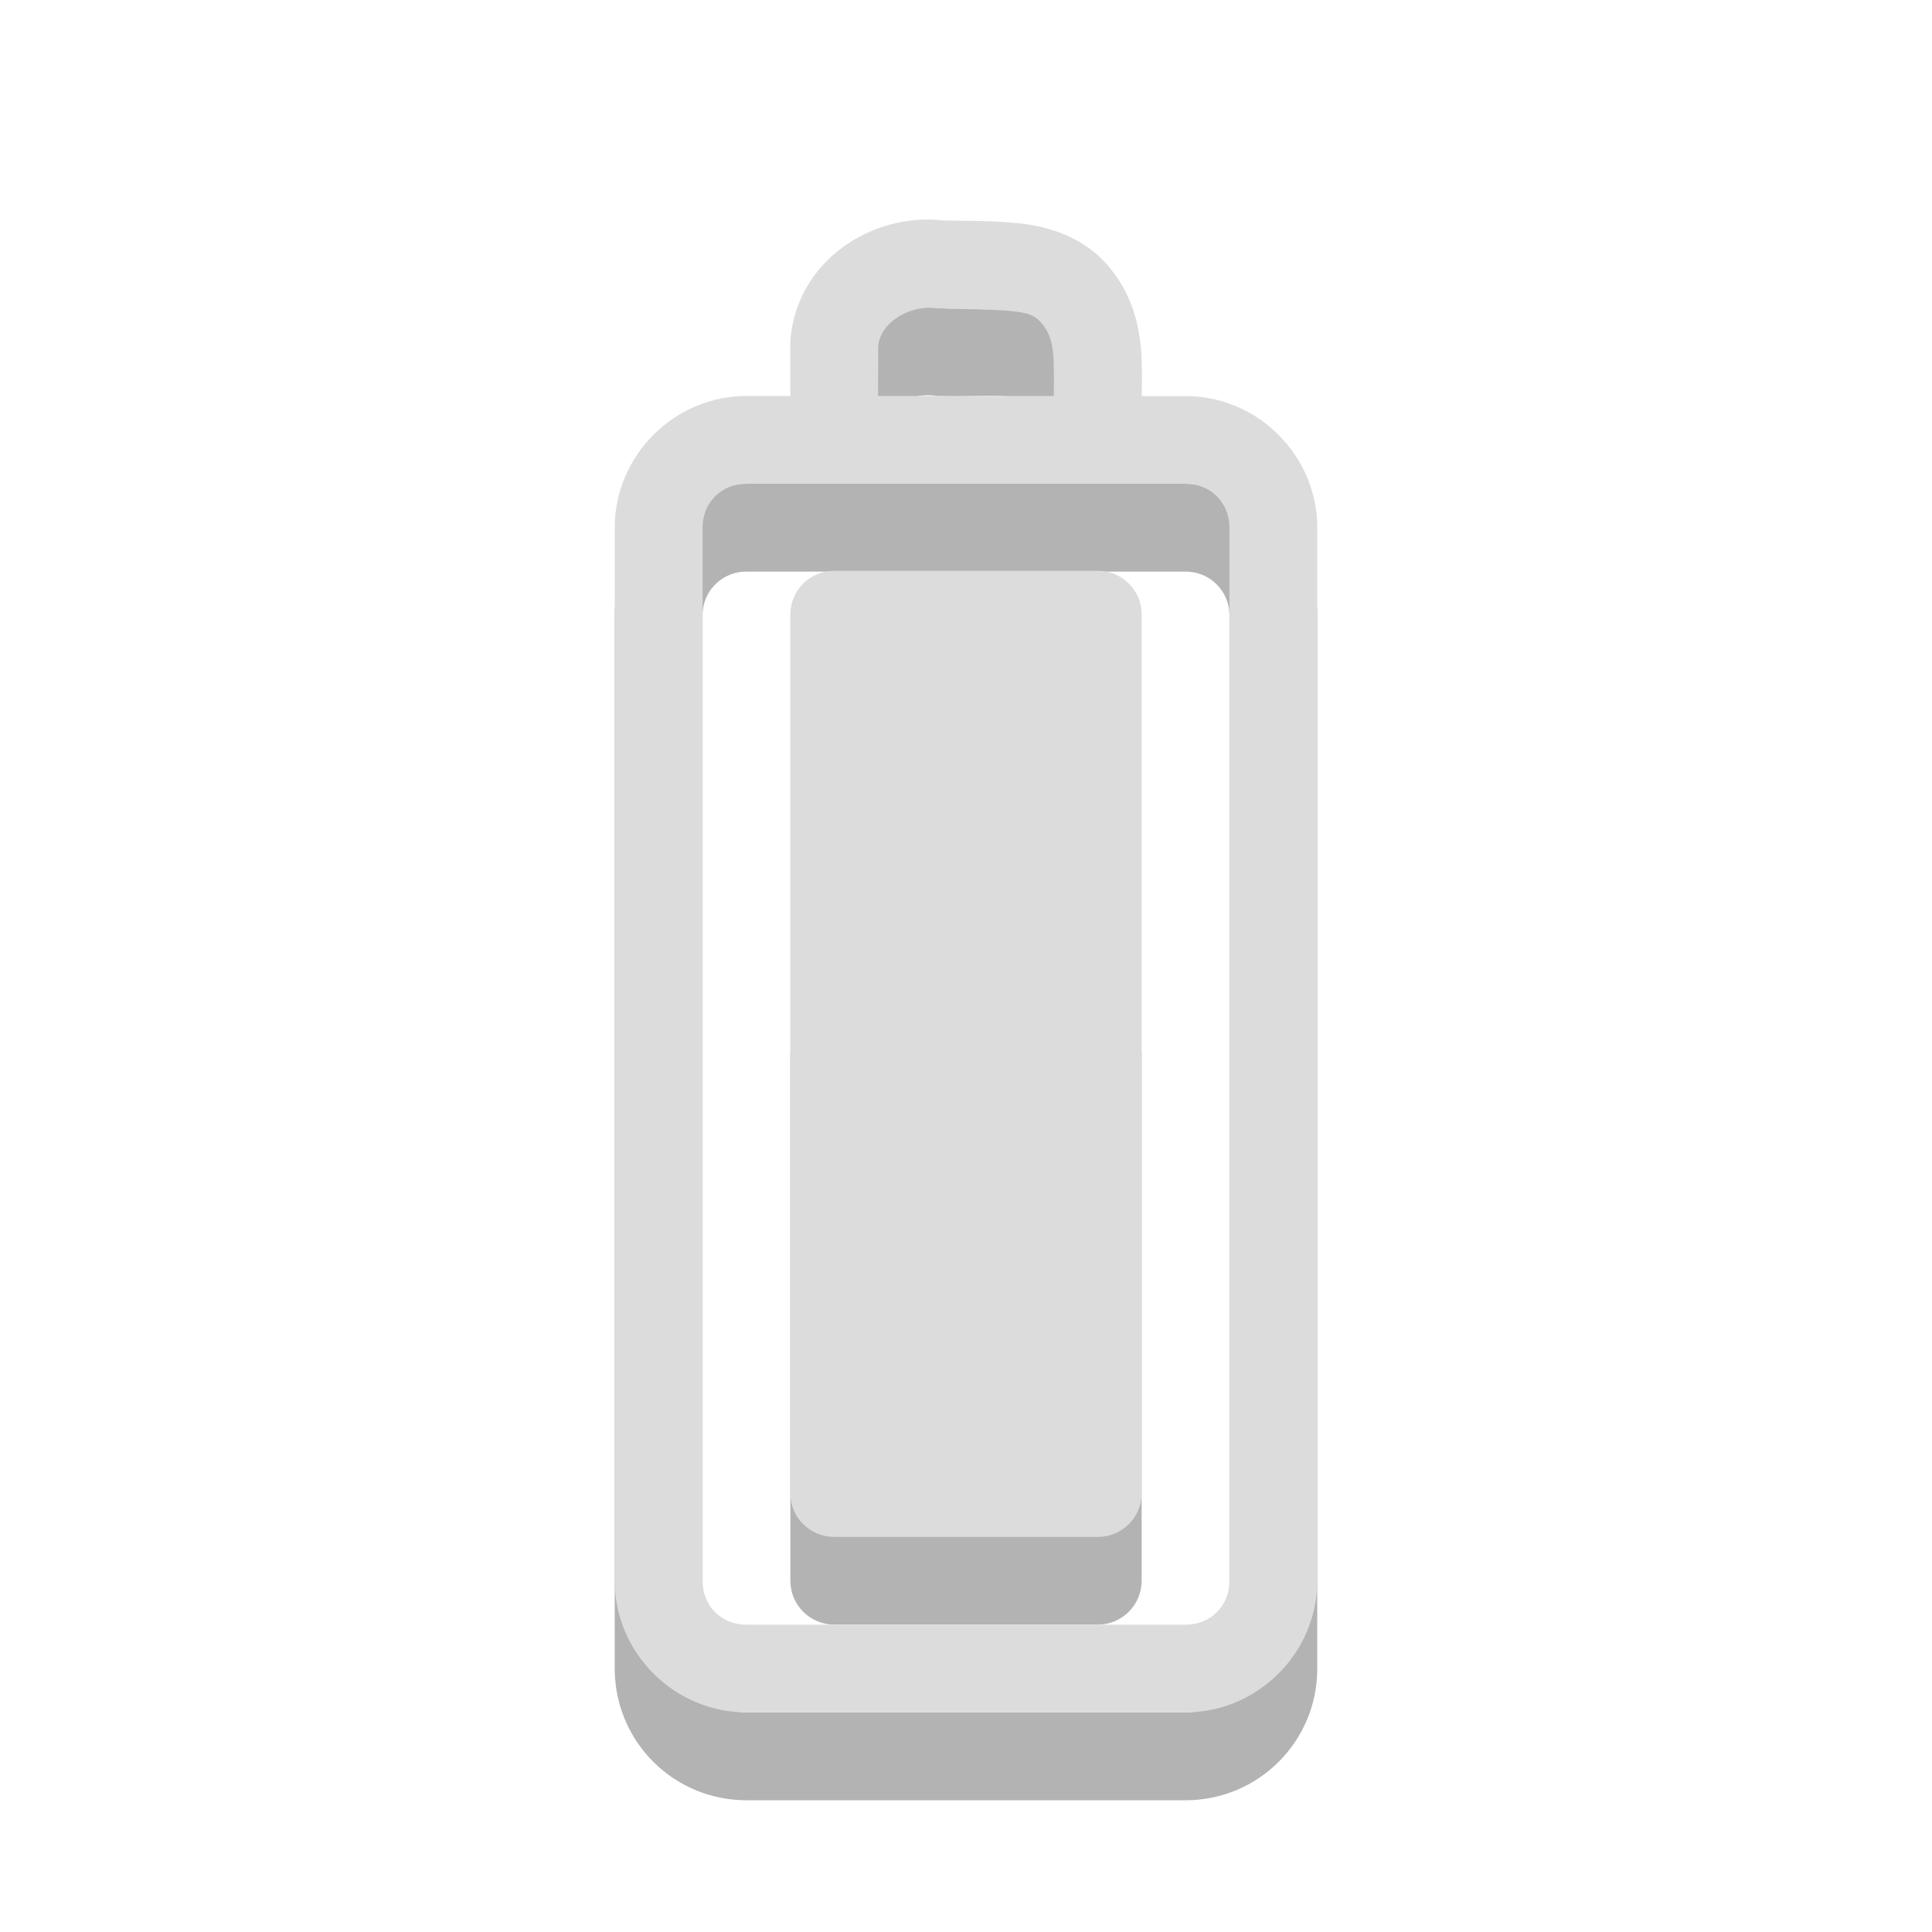
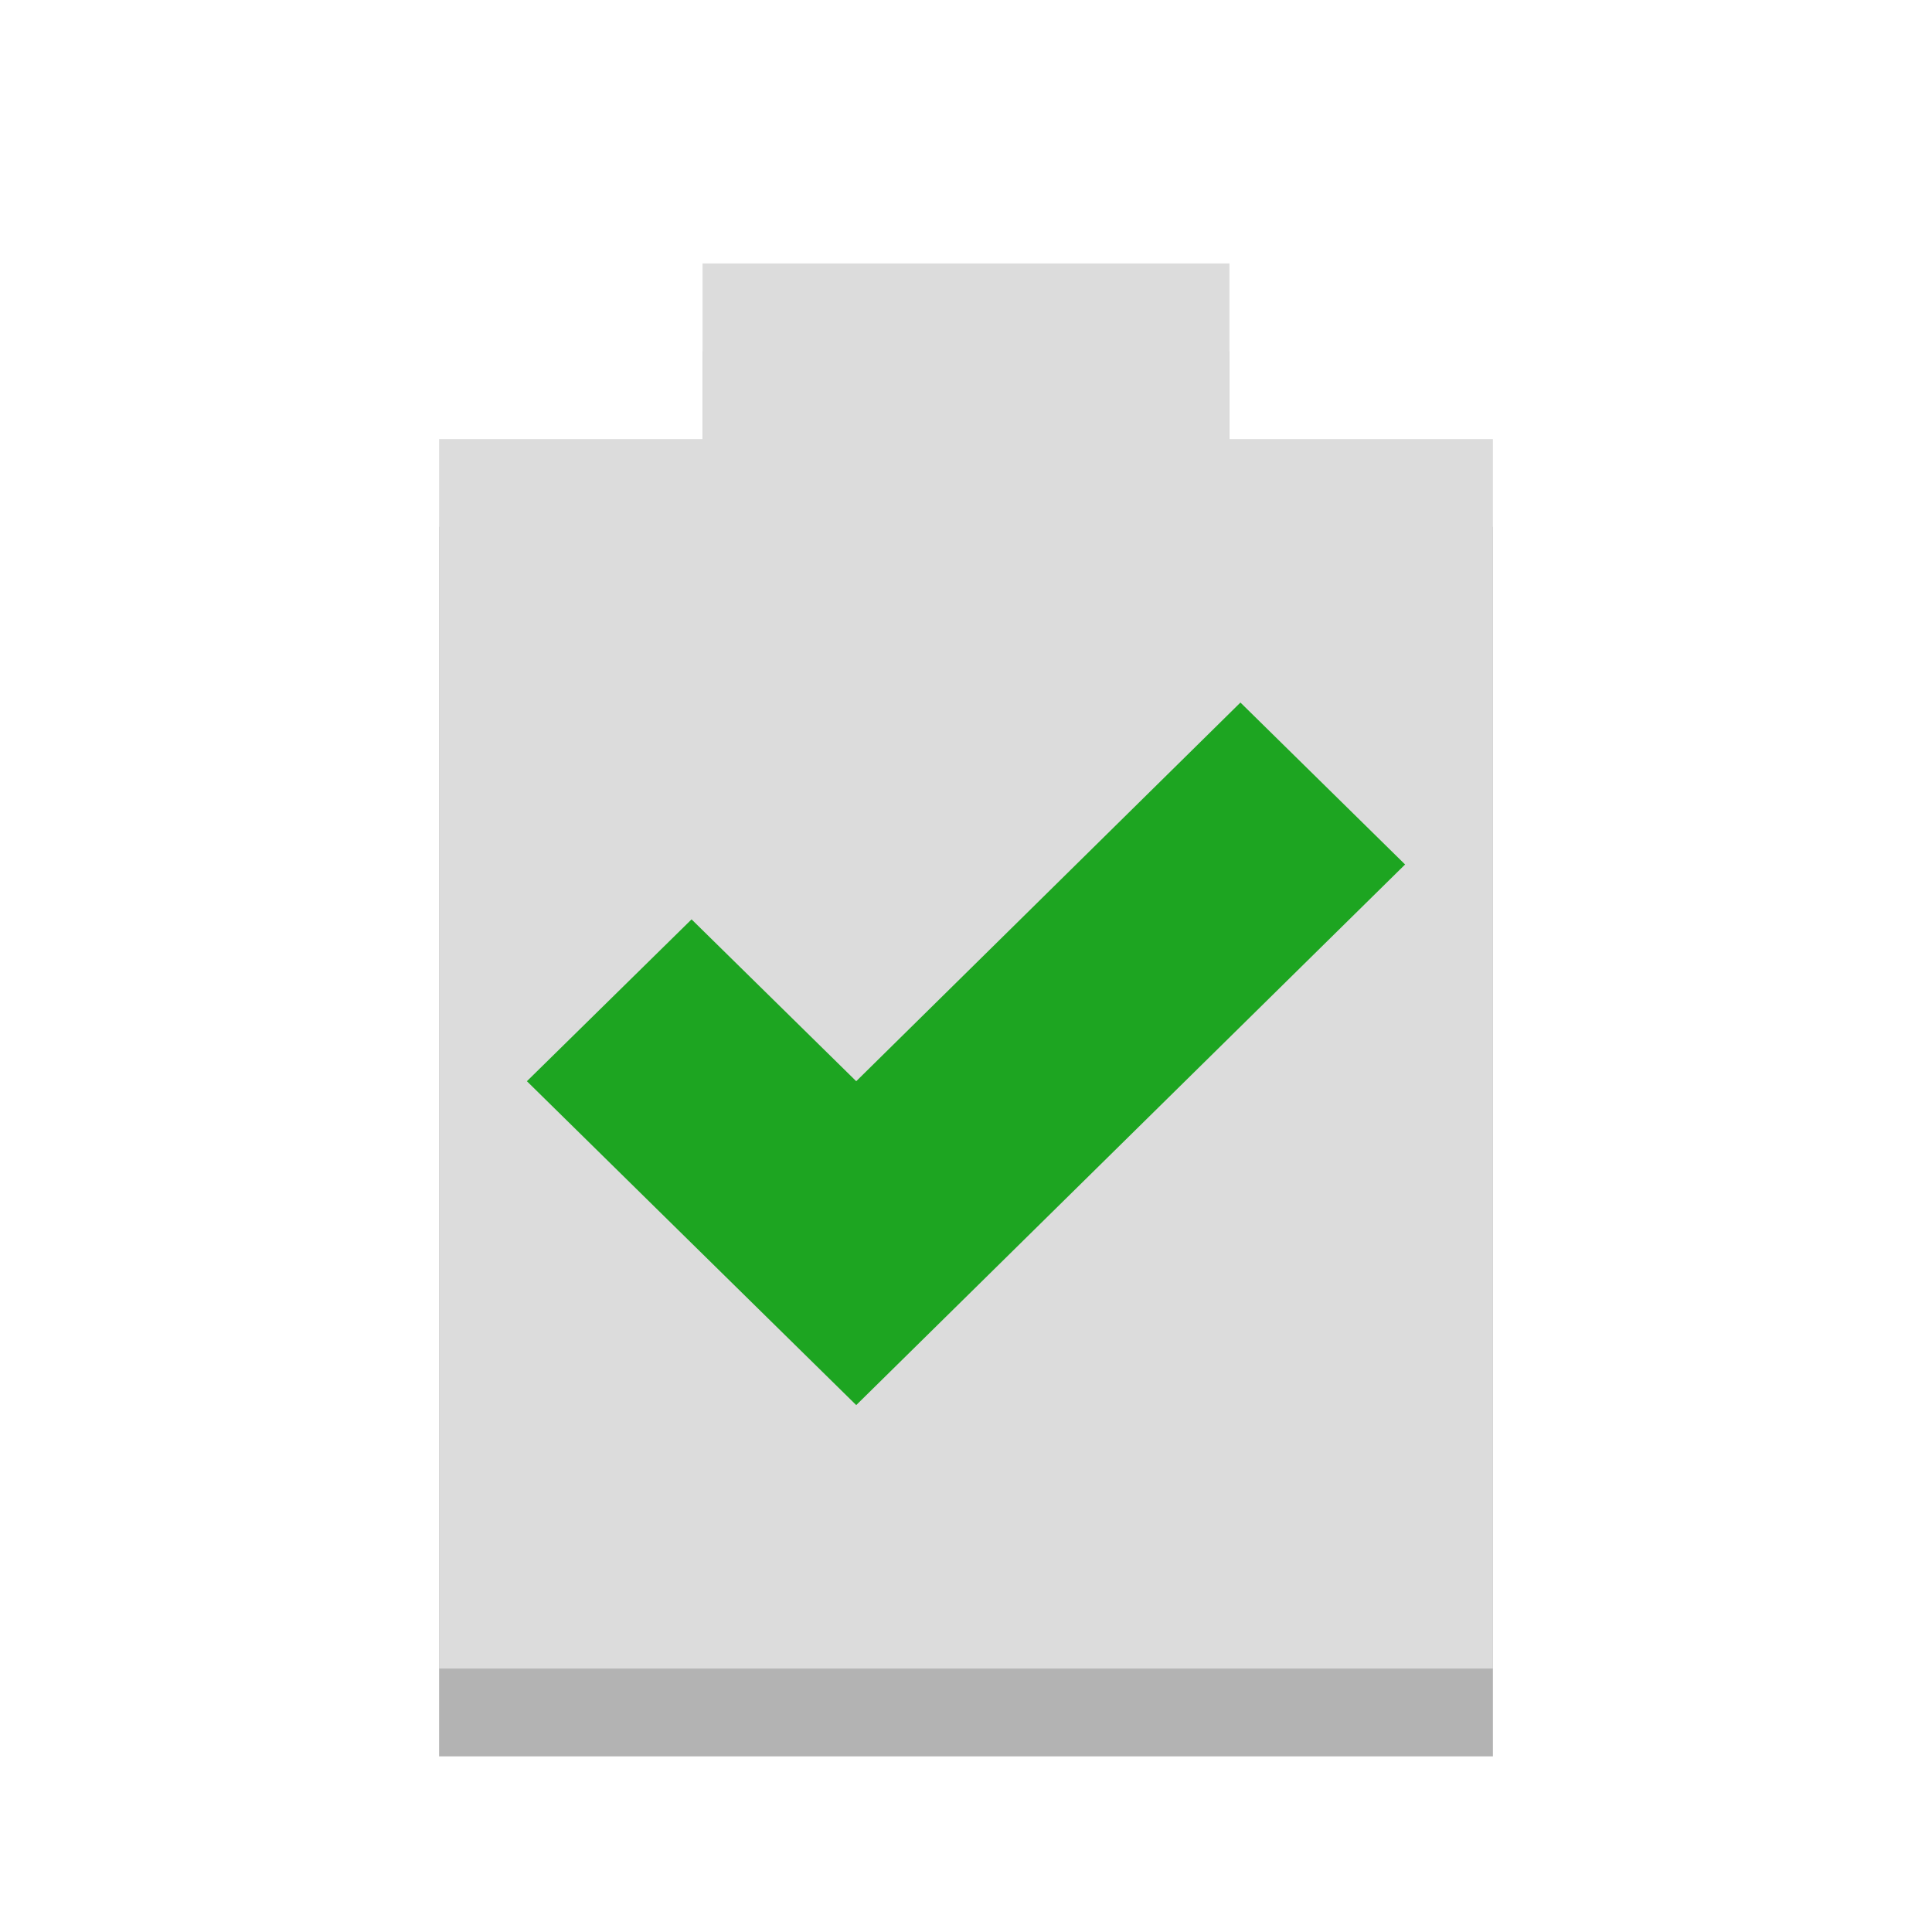
<svg xmlns="http://www.w3.org/2000/svg" width="22" viewBox="0 0 22 22" height="22" id="svg2" version="1.1">
  <defs id="defs10" />
-   <path id="path14-5" d="M 7.5,19.001 V 7.008 c 0,-0.554 0.446,-0.999 1,-0.999 H 13.5 c 0.554,0 1,0.446 1,0.999 V 19.001 C 14.5,19.554 14.054,20 13.5,20 H 8.5 c -0.554,0 -1,-0.446 -1,-0.999 z m 2.003,-13.11 c 7e-4,-0.328 0.002,-0.656 0.003,-0.983 0.041,-0.597 0.65,-0.976 1.212,-0.897 0.533,0.023 1.177,-0.124 1.555,0.363 0.351,0.438 0.191,1.021 0.228,1.536" style="opacity:0.3;fill:none;stroke:#000000;stroke-width:1;stroke-linecap:round;stroke-opacity:1" />
-   <rect style="opacity:0.3;fill:#000000;fill-opacity:1;fill-rule:evenodd" ry="0.5" id="rect20-3" height="7" rx="0.5" y="11.5" x="9" width="4" />
-   <path style="font-size:medium;font-style:normal;font-variant:normal;font-weight:normal;font-stretch:normal;text-indent:0;text-align:start;text-decoration:none;line-height:normal;letter-spacing:normal;word-spacing:normal;text-transform:none;direction:ltr;block-progression:tb;writing-mode:lr-tb;text-anchor:start;baseline-shift:baseline;color:#000000;fill:#dcdcdc;fill-opacity:1;stroke:none;stroke-width:1;marker:none;visibility:visible;display:inline;overflow:visible;enable-background:accumulate;font-family:Sans;-inkscape-font-specification:Sans" d="M 10.75,2.511 C 9.929,2.412 9.062,2.976 9,3.885 l 0,0.031 c -6.133e-4,0.201 4.859e-4,0.392 0,0.593 l -0.5,0 c -0.822,0 -1.5,0.677 -1.5,1.499 l 0,11.992 c 0,0.822 0.678,1.499 1.5,1.499 l 5,0 c 0.822,0 1.5,-0.677 1.5,-1.499 L 15,6.009 C 15,5.187 14.322,4.51 13.5,4.51 l -0.5,0 C 13.004,4.375 13.005,4.267 13,4.104 12.99,3.789 12.922,3.405 12.656,3.073 12.368,2.702 11.94,2.576 11.594,2.542 c -0.334,-0.033 -0.602,-0.025 -0.812,-0.031 -0.008,-2.318e-4 -0.023,3.438e-4 -0.031,0 z m -0.094,0.999 0.031,0 c 0.321,0.014 0.609,0.011 0.812,0.031 0.203,0.02 0.285,0.041 0.375,0.156 0.085,0.106 0.118,0.222 0.125,0.437 0.003,0.099 0.004,0.25 0,0.375 l -2,0 C 10,4.325 9.999,4.132 10,3.947 10.019,3.673 10.361,3.469 10.656,3.51 z m -2.156,1.999 5,0 c 0.286,0 0.5,0.215 0.5,0.5 l 0,11.992 c 0,0.285 -0.214,0.5 -0.5,0.5 l -5,0 c -0.286,0 -0.5,-0.215 -0.5,-0.5 l 0,-11.992 c 0,-0.285 0.214,-0.5 0.5,-0.5 z" id="path14" />
-   <path style="fill:#dcdcdc;fill-rule:evenodd" d="m 9.5,6.5 3,0 c 0.277,0 0.5,0.221 0.5,0.496 l 0,10.009 c 0,0.275 -0.223,0.496 -0.5,0.496 l -3,0 c -0.277,0 -0.5,-0.221 -0.5,-0.496 l 0,-10.009 c 0,-0.275 0.223,-0.496 0.5,-0.496 z" id="rect20-7" />
+   <path d="M 8,4 8,6 5,6 5,20 17,20 17,6 14,6 14,4 z" opacity="0.3" id="path4" />
+   <path style="fill:#dcdcdc;fill-opacity:1" d="M 8,3 8,5 5,5 5,19 17,19 17,5 14,5 14,3 z" id="path2991" />
+   <path style="fill:#1da521" d="M 14.125,8 9.75,12.312 7.875,10.469 6,12.312 C 7.282,13.575 8.468,14.738 9.75,16 L 16,9.844 z" id="path2993" class="success" />
</svg>
